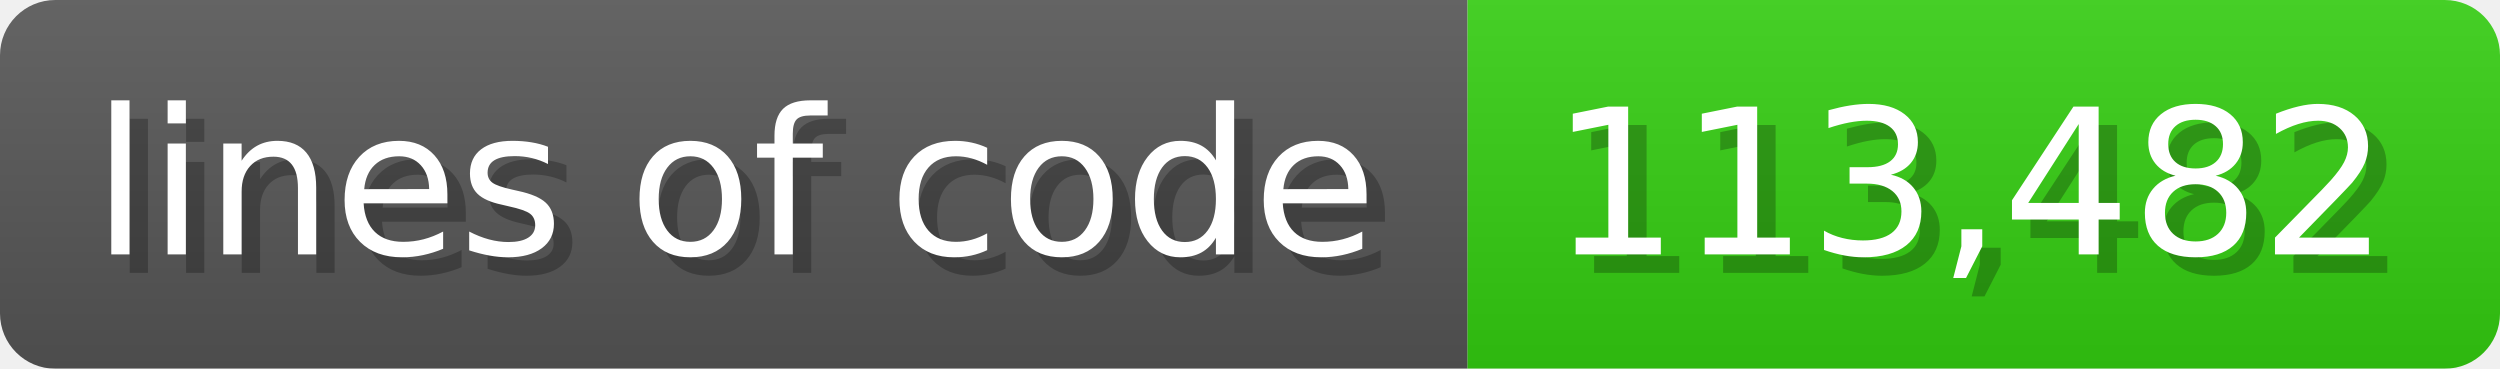
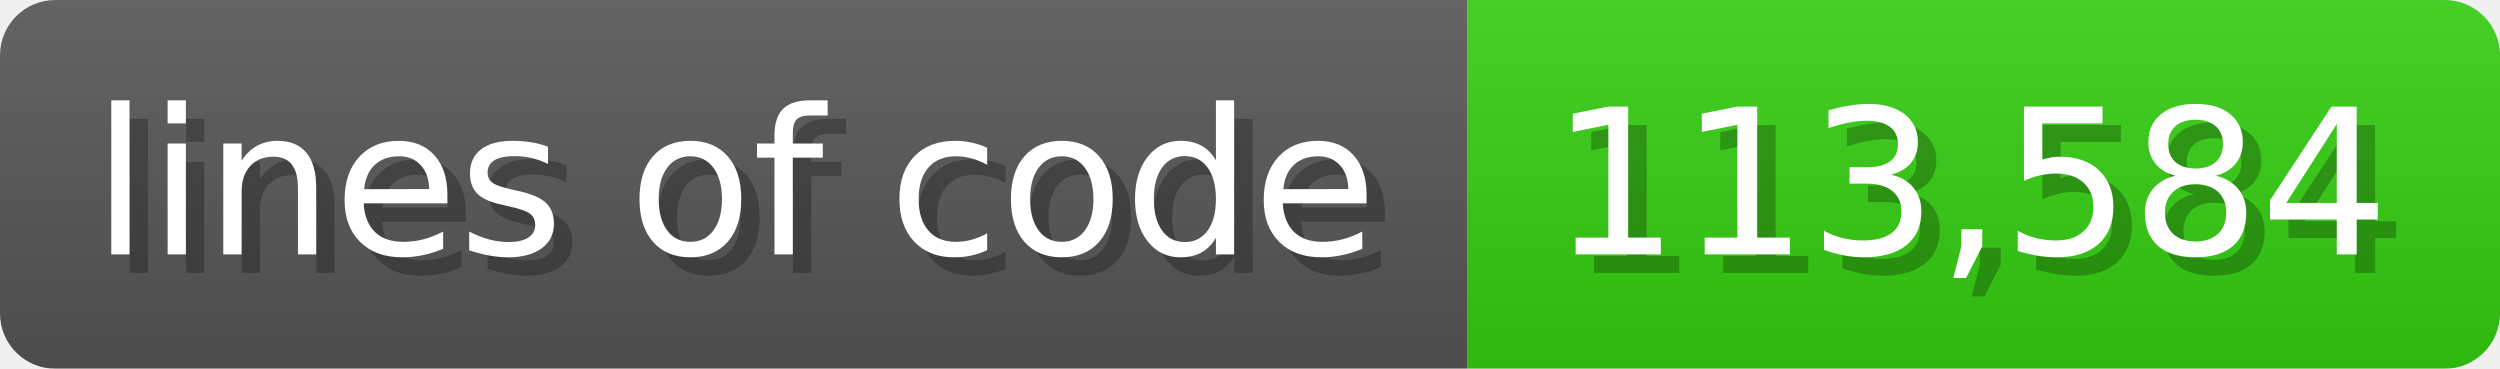
<svg xmlns="http://www.w3.org/2000/svg" width="135.6" height="20" viewBox="0 0 1356 200">
  <linearGradient id="a" x2="0" y2="100%">
    <stop offset="0" stop-opacity=".1" stop-color="#EEE" />
    <stop offset="1" stop-opacity=".1" />
  </linearGradient>
  <mask id="m">
    <rect width="1356" height="200" rx="30" fill="#FFF" />
  </mask>
  <g mask="url(#m)">
    <rect width="796" height="200" fill="#555" />
    <rect width="560" height="200" fill="#3C1" x="796" />
    <rect width="1356" height="200" fill="url(#a)" />
  </g>
  <g fill="#fff" text-anchor="start" font-family="Verdana,DejaVu Sans,sans-serif" font-size="110">
    <text x="60" y="148" textLength="696" fill="#000" opacity="0.25">lines of code</text>
    <text x="50" y="138" textLength="696">lines of code</text>
-     <text x="851" y="148" textLength="460" fill="#000" opacity="0.25">113,482</text>
-     <text x="841" y="138" textLength="460">113,482</text>
+     <text x="851" y="148" textLength="460" fill="#000" opacity="0.25">113,584</text>
+     <text x="841" y="138" textLength="460">113,584</text>
  </g>
</svg>
